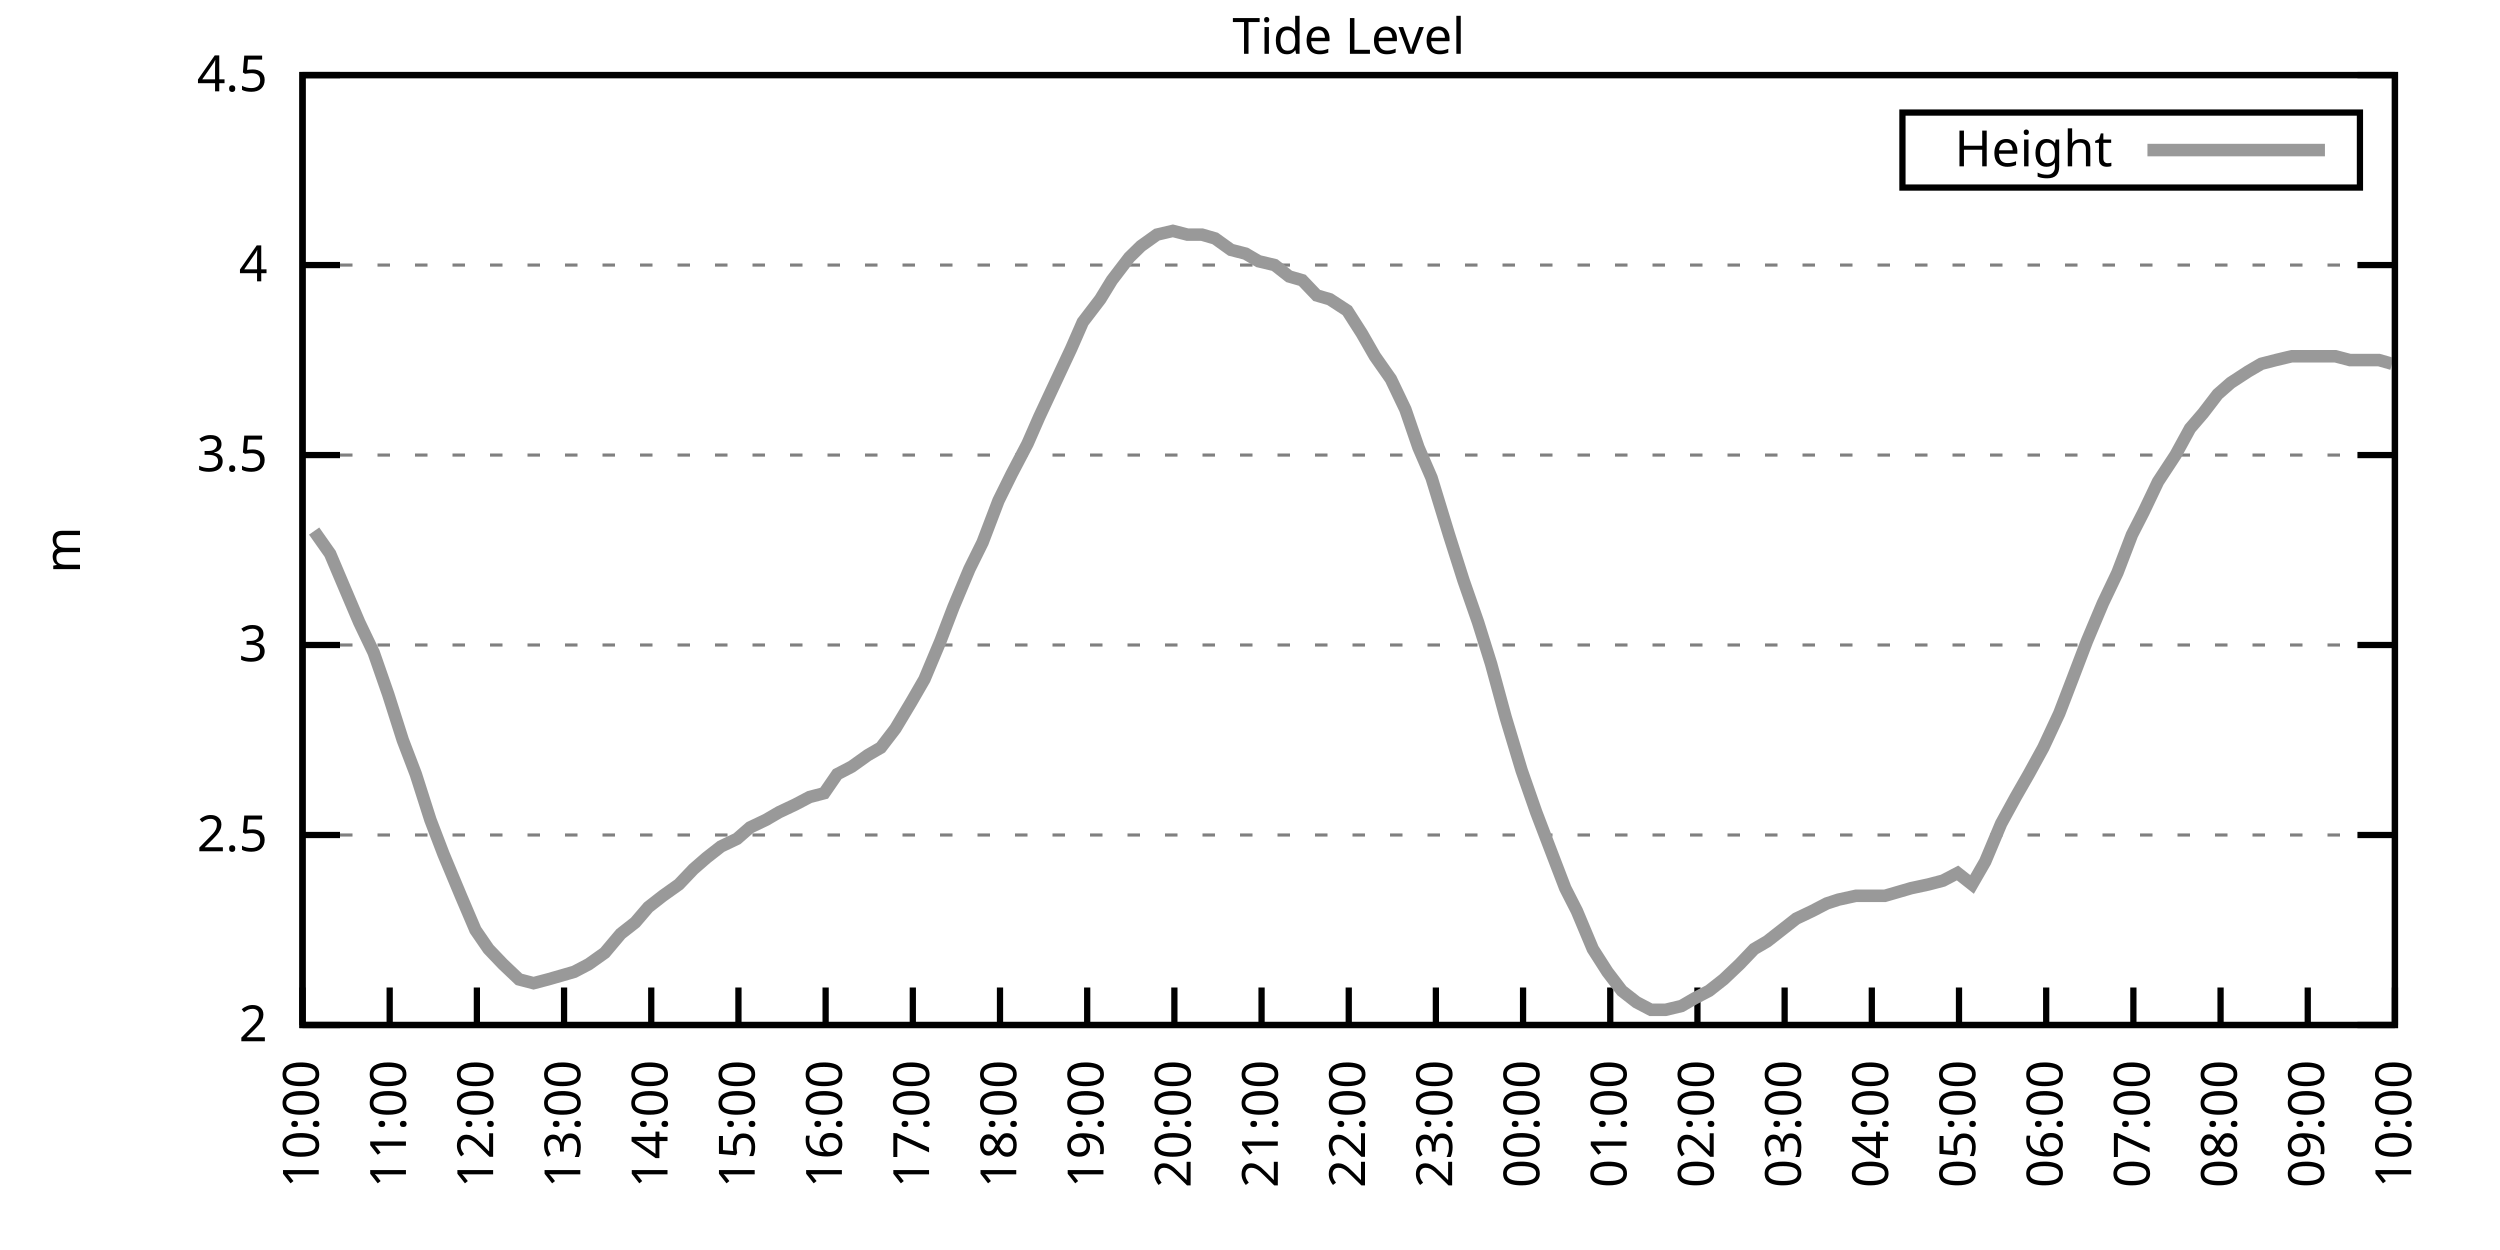
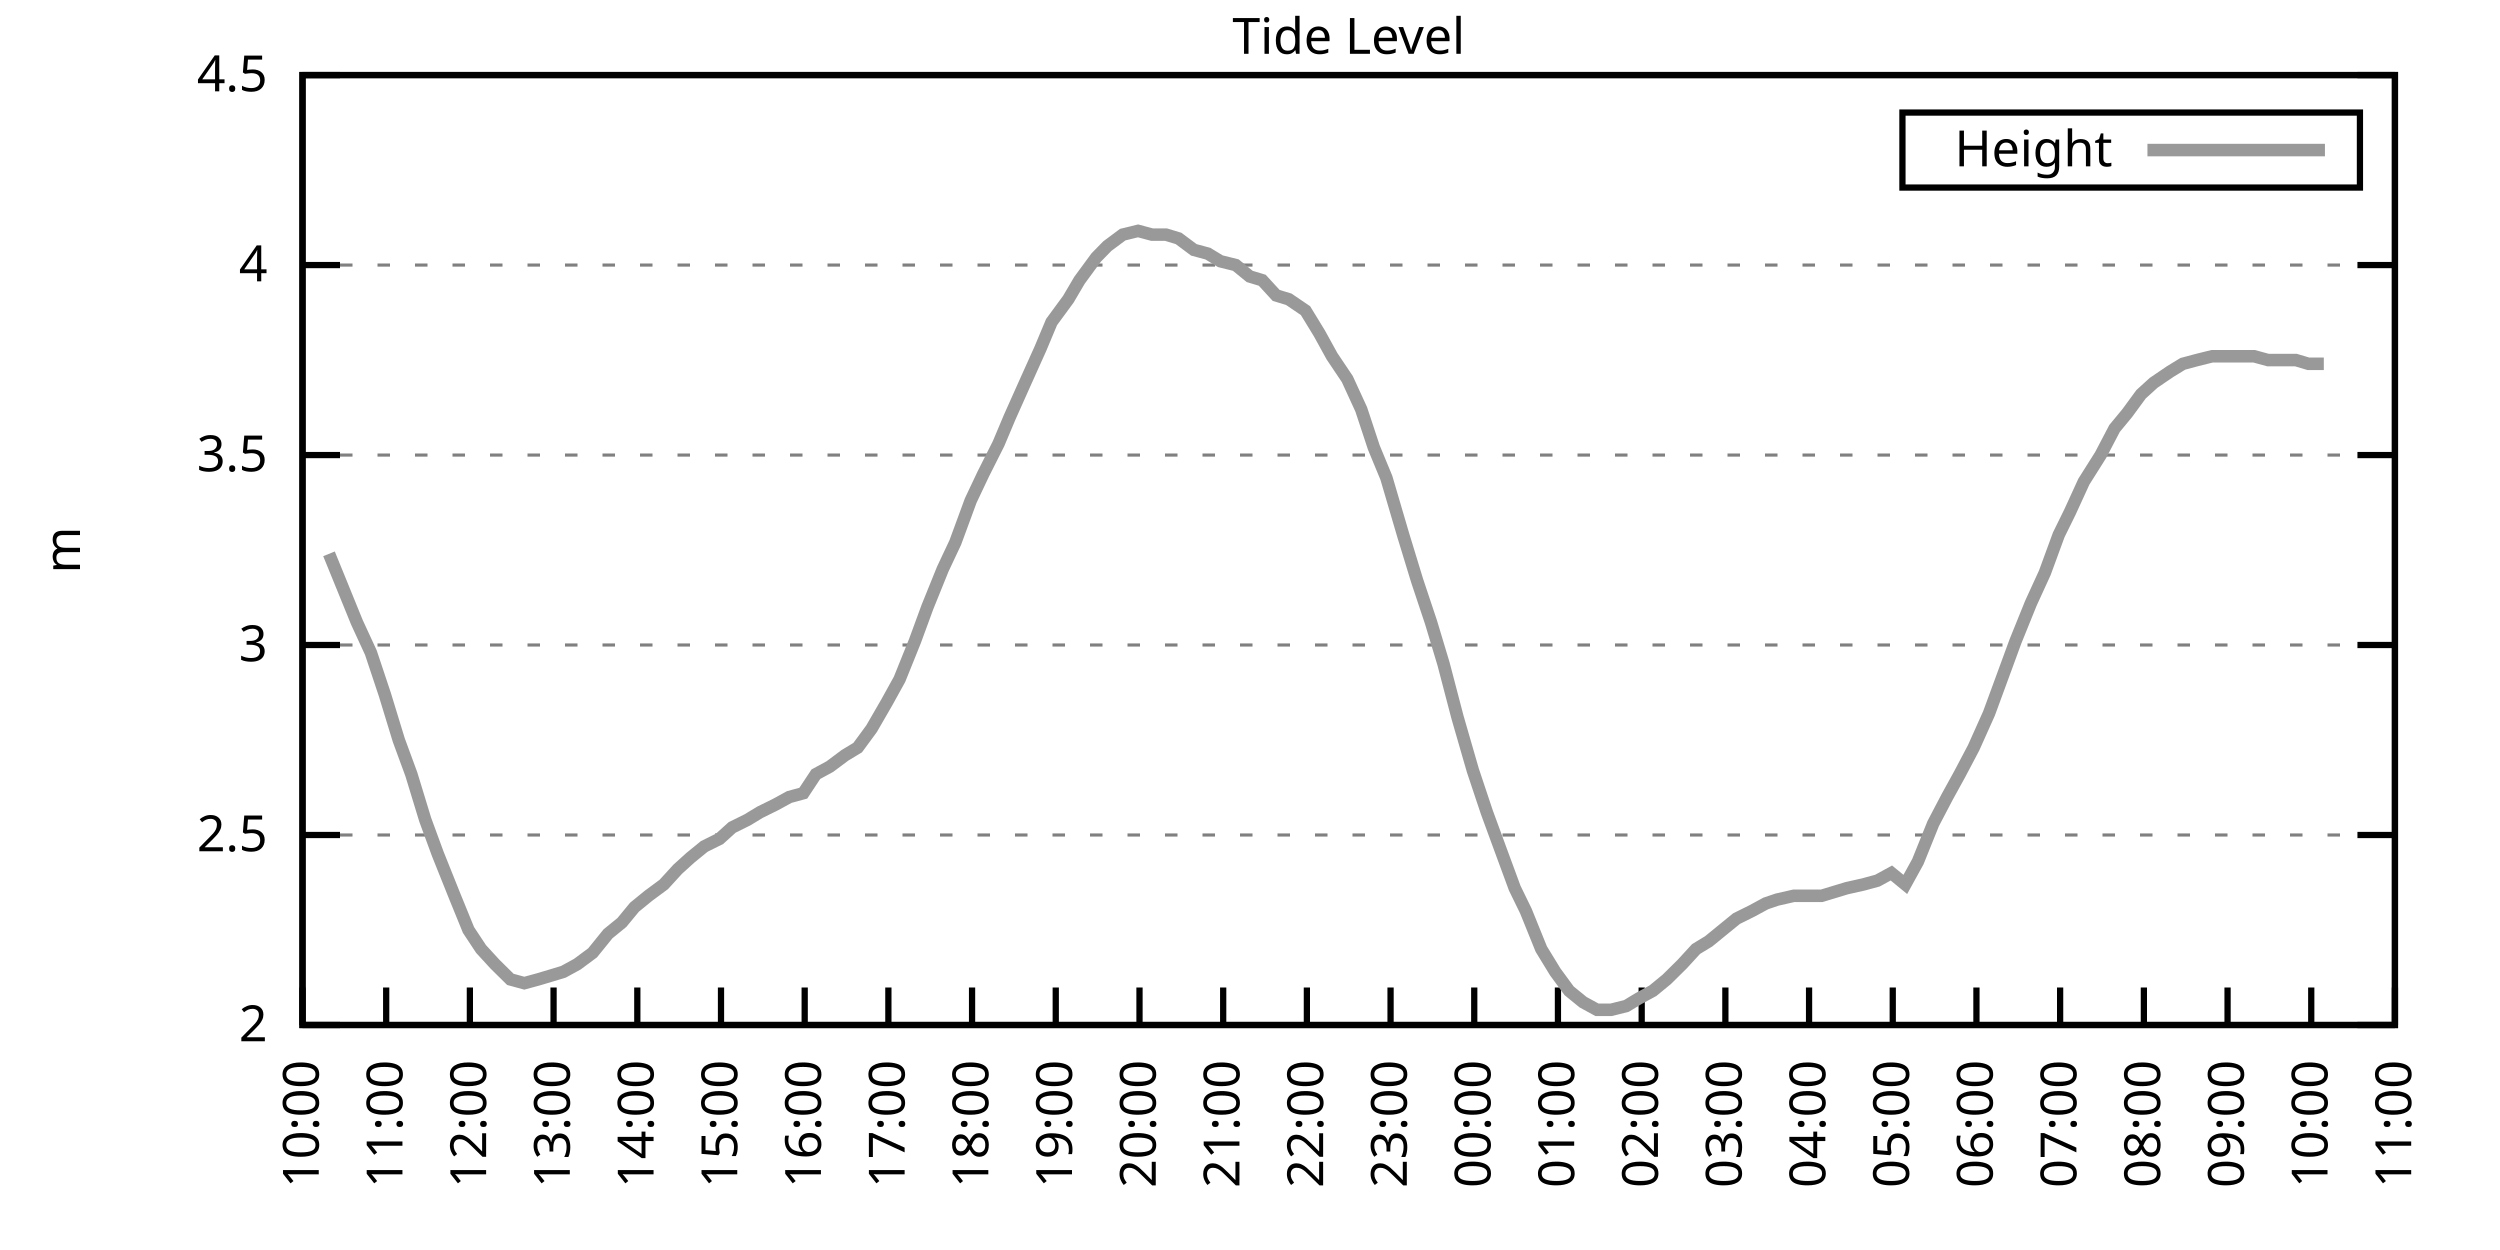
<svg xmlns="http://www.w3.org/2000/svg" xmlns:xlink="http://www.w3.org/1999/xlink" width="400" height="200" viewBox="0 0 400 200">
  <g id="gnuplot_canvas">
    <rect x="0" y="0" width="400" height="200" fill="none" />
    <defs>
      <circle id="gpDot" r="0.5" stroke-width="0.5" stroke="currentColor" />
      <path id="gpPt0" stroke-width="0.333" stroke="currentColor" d="M-1,0 h2 M0,-1 v2" />
      <path id="gpPt1" stroke-width="0.333" stroke="currentColor" d="M-1,-1 L1,1 M1,-1 L-1,1" />
      <path id="gpPt2" stroke-width="0.333" stroke="currentColor" d="M-1,0 L1,0 M0,-1 L0,1 M-1,-1 L1,1 M-1,1 L1,-1" />
      <rect id="gpPt3" stroke-width="0.333" stroke="currentColor" x="-1" y="-1" width="2" height="2" />
      <rect id="gpPt4" stroke-width="0.333" stroke="currentColor" fill="currentColor" x="-1" y="-1" width="2" height="2" />
      <circle id="gpPt5" stroke-width="0.333" stroke="currentColor" cx="0" cy="0" r="1" />
      <use xlink:href="#gpPt5" id="gpPt6" fill="currentColor" stroke="none" />
      <path id="gpPt7" stroke-width="0.333" stroke="currentColor" d="M0,-1.33 L-1.33,0.67 L1.33,0.67 z" />
      <use xlink:href="#gpPt7" id="gpPt8" fill="currentColor" stroke="none" />
      <use xlink:href="#gpPt7" id="gpPt9" stroke="currentColor" transform="rotate(180)" />
      <use xlink:href="#gpPt9" id="gpPt10" fill="currentColor" stroke="none" />
      <use xlink:href="#gpPt3" id="gpPt11" stroke="currentColor" transform="rotate(45)" />
      <use xlink:href="#gpPt11" id="gpPt12" fill="currentColor" stroke="none" />
      <path id="gpPt13" stroke-width="0.333" stroke="currentColor" d="M0,1.330 L1.265,0.411 L0.782,-1.067 L-0.782,-1.076 L-1.265,0.411 z" />
      <use xlink:href="#gpPt13" id="gpPt14" fill="currentColor" stroke="none" />
      <filter id="textbox" filterUnits="objectBoundingBox" x="0" y="0" height="1" width="1">
        <feFlood flood-color="white" flood-opacity="1" result="bgnd" />
        <feComposite in="SourceGraphic" in2="bgnd" operator="atop" />
      </filter>
      <filter id="greybox" filterUnits="objectBoundingBox" x="0" y="0" height="1" width="1">
        <feFlood flood-color="lightgrey" flood-opacity="1" result="grey" />
        <feComposite in="SourceGraphic" in2="grey" operator="atop" />
      </filter>
    </defs>
    <g fill="none" color="white" stroke="currentColor" stroke-width="1.00" stroke-linecap="butt" stroke-linejoin="miter">
</g>
    <g fill="none" color="black" stroke="currentColor" stroke-width="1.00" stroke-linecap="butt" stroke-linejoin="miter">
      <g stroke="none" shape-rendering="crispEdges">
        <polygon fill="rgb(255, 255, 255)" points="48.40,164.00 383.18,164.00 383.18,12.02 48.40,12.02 " />
      </g>
    </g>
    <g fill="none" color="black" stroke="currentColor" stroke-width="1.00" stroke-linecap="butt" stroke-linejoin="miter">
</g>
    <g fill="none" color="black" stroke="black" stroke-width="0.50" stroke-linecap="butt" stroke-linejoin="miter">
</g>
    <g fill="none" color="gray" stroke="currentColor" stroke-width="0.50" stroke-linecap="butt" stroke-linejoin="miter">
      <path stroke="gray" stroke-dasharray="2,4" class="gridline" d="M48.40,164.00 L383.19,164.00  " />
    </g>
    <g fill="none" color="gray" stroke="gray" stroke-width="1.00" stroke-linecap="butt" stroke-linejoin="miter">
</g>
    <g fill="none" color="black" stroke="currentColor" stroke-width="1.00" stroke-linecap="butt" stroke-linejoin="miter">
      <path stroke="black" d="M48.40,164.00 L54.40,164.00 M383.19,164.00 L377.19,164.00  " />
      <g transform="translate(42.80,166.60)" stroke="none" fill="black" font-family="Sans" font-size="8.00" text-anchor="end">
        <text>
          <tspan font-family="Sans"> 2</tspan>
        </text>
      </g>
    </g>
    <g fill="none" color="black" stroke="currentColor" stroke-width="1.00" stroke-linecap="butt" stroke-linejoin="miter">
</g>
    <g fill="none" color="black" stroke="black" stroke-width="0.50" stroke-linecap="butt" stroke-linejoin="miter">
</g>
    <g fill="none" color="gray" stroke="currentColor" stroke-width="0.50" stroke-linecap="butt" stroke-linejoin="miter">
      <path stroke="gray" stroke-dasharray="2,4" class="gridline" d="M48.40,133.60 L383.19,133.60  " />
    </g>
    <g fill="none" color="gray" stroke="gray" stroke-width="1.00" stroke-linecap="butt" stroke-linejoin="miter">
</g>
    <g fill="none" color="black" stroke="currentColor" stroke-width="1.00" stroke-linecap="butt" stroke-linejoin="miter">
      <path stroke="black" d="M48.40,133.60 L54.40,133.60 M383.19,133.60 L377.19,133.60  " />
      <g transform="translate(42.80,136.20)" stroke="none" fill="black" font-family="Sans" font-size="8.00" text-anchor="end">
        <text>
          <tspan font-family="Sans"> 2.5</tspan>
        </text>
      </g>
    </g>
    <g fill="none" color="black" stroke="currentColor" stroke-width="1.00" stroke-linecap="butt" stroke-linejoin="miter">
</g>
    <g fill="none" color="black" stroke="black" stroke-width="0.50" stroke-linecap="butt" stroke-linejoin="miter">
</g>
    <g fill="none" color="gray" stroke="currentColor" stroke-width="0.50" stroke-linecap="butt" stroke-linejoin="miter">
      <path stroke="gray" stroke-dasharray="2,4" class="gridline" d="M48.40,103.20 L383.19,103.20  " />
    </g>
    <g fill="none" color="gray" stroke="gray" stroke-width="1.00" stroke-linecap="butt" stroke-linejoin="miter">
</g>
    <g fill="none" color="black" stroke="currentColor" stroke-width="1.00" stroke-linecap="butt" stroke-linejoin="miter">
      <path stroke="black" d="M48.40,103.20 L54.40,103.20 M383.19,103.20 L377.19,103.20  " />
      <g transform="translate(42.80,105.80)" stroke="none" fill="black" font-family="Sans" font-size="8.00" text-anchor="end">
        <text>
          <tspan font-family="Sans"> 3</tspan>
        </text>
      </g>
    </g>
    <g fill="none" color="black" stroke="currentColor" stroke-width="1.00" stroke-linecap="butt" stroke-linejoin="miter">
</g>
    <g fill="none" color="black" stroke="black" stroke-width="0.50" stroke-linecap="butt" stroke-linejoin="miter">
</g>
    <g fill="none" color="gray" stroke="currentColor" stroke-width="0.50" stroke-linecap="butt" stroke-linejoin="miter">
      <path stroke="gray" stroke-dasharray="2,4" class="gridline" d="M48.40,72.81 L383.19,72.81  " />
    </g>
    <g fill="none" color="gray" stroke="gray" stroke-width="1.00" stroke-linecap="butt" stroke-linejoin="miter">
</g>
    <g fill="none" color="black" stroke="currentColor" stroke-width="1.00" stroke-linecap="butt" stroke-linejoin="miter">
      <path stroke="black" d="M48.40,72.81 L54.40,72.81 M383.19,72.81 L377.19,72.81  " />
      <g transform="translate(42.80,75.41)" stroke="none" fill="black" font-family="Sans" font-size="8.00" text-anchor="end">
        <text>
          <tspan font-family="Sans"> 3.5</tspan>
        </text>
      </g>
    </g>
    <g fill="none" color="black" stroke="currentColor" stroke-width="1.00" stroke-linecap="butt" stroke-linejoin="miter">
</g>
    <g fill="none" color="black" stroke="black" stroke-width="0.50" stroke-linecap="butt" stroke-linejoin="miter">
</g>
    <g fill="none" color="gray" stroke="currentColor" stroke-width="0.50" stroke-linecap="butt" stroke-linejoin="miter">
      <path stroke="gray" stroke-dasharray="2,4" class="gridline" d="M48.40,42.41 L383.19,42.41  " />
    </g>
    <g fill="none" color="gray" stroke="gray" stroke-width="1.00" stroke-linecap="butt" stroke-linejoin="miter">
</g>
    <g fill="none" color="black" stroke="currentColor" stroke-width="1.00" stroke-linecap="butt" stroke-linejoin="miter">
      <path stroke="black" d="M48.40,42.41 L54.40,42.41 M383.19,42.41 L377.19,42.41  " />
      <g transform="translate(42.80,45.01)" stroke="none" fill="black" font-family="Sans" font-size="8.00" text-anchor="end">
        <text>
          <tspan font-family="Sans"> 4</tspan>
        </text>
      </g>
    </g>
    <g fill="none" color="black" stroke="currentColor" stroke-width="1.00" stroke-linecap="butt" stroke-linejoin="miter">
</g>
    <g fill="none" color="black" stroke="black" stroke-width="0.50" stroke-linecap="butt" stroke-linejoin="miter">
</g>
    <g fill="none" color="gray" stroke="currentColor" stroke-width="0.50" stroke-linecap="butt" stroke-linejoin="miter">
      <path stroke="gray" stroke-dasharray="2,4" class="gridline" d="M48.40,12.01 L383.19,12.01  " />
    </g>
    <g fill="none" color="gray" stroke="gray" stroke-width="1.00" stroke-linecap="butt" stroke-linejoin="miter">
</g>
    <g fill="none" color="black" stroke="currentColor" stroke-width="1.00" stroke-linecap="butt" stroke-linejoin="miter">
      <path stroke="black" d="M48.40,12.01 L54.40,12.01 M383.19,12.01 L377.19,12.01  " />
      <g transform="translate(42.80,14.61)" stroke="none" fill="black" font-family="Sans" font-size="8.00" text-anchor="end">
        <text>
          <tspan font-family="Sans"> 4.5</tspan>
        </text>
      </g>
    </g>
    <g fill="none" color="black" stroke="currentColor" stroke-width="1.00" stroke-linecap="butt" stroke-linejoin="miter">
      <path stroke="black" d="M48.40,164.00 L48.40,158.00  " />
      <g transform="translate(51.00,169.60) rotate(270.00)" stroke="none" fill="black" font-family="Sans" font-size="8.00" text-anchor="end">
        <text>
          <tspan font-family="Sans">10:00</tspan>
        </text>
      </g>
    </g>
    <g fill="none" color="black" stroke="currentColor" stroke-width="1.00" stroke-linecap="butt" stroke-linejoin="miter">
-       <path stroke="black" d="M62.35,164.00 L62.35,158.00  " />
-       <g transform="translate(64.95,169.60) rotate(270.00)" stroke="none" fill="black" font-family="Sans" font-size="8.00" text-anchor="end">
+       <path stroke="black" d="M61.79,164.00 L61.79,158.00  " />
+       <g transform="translate(64.39,169.60) rotate(270.00)" stroke="none" fill="black" font-family="Sans" font-size="8.00" text-anchor="end">
        <text>
          <tspan font-family="Sans">11:00</tspan>
        </text>
      </g>
    </g>
    <g fill="none" color="black" stroke="currentColor" stroke-width="1.00" stroke-linecap="butt" stroke-linejoin="miter">
-       <path stroke="black" d="M76.30,164.00 L76.30,158.00  " />
-       <g transform="translate(78.90,169.60) rotate(270.00)" stroke="none" fill="black" font-family="Sans" font-size="8.00" text-anchor="end">
+       <path stroke="black" d="M75.18,164.00 L75.18,158.00  " />
+       <g transform="translate(77.78,169.60) rotate(270.00)" stroke="none" fill="black" font-family="Sans" font-size="8.00" text-anchor="end">
        <text>
          <tspan font-family="Sans">12:00</tspan>
        </text>
      </g>
    </g>
    <g fill="none" color="black" stroke="currentColor" stroke-width="1.00" stroke-linecap="butt" stroke-linejoin="miter">
-       <path stroke="black" d="M90.25,164.00 L90.25,158.00  " />
-       <g transform="translate(92.85,169.60) rotate(270.00)" stroke="none" fill="black" font-family="Sans" font-size="8.00" text-anchor="end">
+       <path stroke="black" d="M88.57,164.00 L88.57,158.00  " />
+       <g transform="translate(91.17,169.60) rotate(270.00)" stroke="none" fill="black" font-family="Sans" font-size="8.00" text-anchor="end">
        <text>
          <tspan font-family="Sans">13:00</tspan>
        </text>
      </g>
    </g>
    <g fill="none" color="black" stroke="currentColor" stroke-width="1.00" stroke-linecap="butt" stroke-linejoin="miter">
-       <path stroke="black" d="M104.20,164.00 L104.20,158.00  " />
-       <g transform="translate(106.80,169.60) rotate(270.00)" stroke="none" fill="black" font-family="Sans" font-size="8.00" text-anchor="end">
+       <path stroke="black" d="M101.97,164.00 L101.97,158.00  " />
+       <g transform="translate(104.57,169.60) rotate(270.00)" stroke="none" fill="black" font-family="Sans" font-size="8.00" text-anchor="end">
        <text>
          <tspan font-family="Sans">14:00</tspan>
        </text>
      </g>
    </g>
    <g fill="none" color="black" stroke="currentColor" stroke-width="1.00" stroke-linecap="butt" stroke-linejoin="miter">
-       <path stroke="black" d="M118.15,164.00 L118.15,158.00  " />
-       <g transform="translate(120.75,169.60) rotate(270.00)" stroke="none" fill="black" font-family="Sans" font-size="8.00" text-anchor="end">
+       <path stroke="black" d="M115.36,164.00 L115.36,158.00  " />
+       <g transform="translate(117.96,169.60) rotate(270.00)" stroke="none" fill="black" font-family="Sans" font-size="8.00" text-anchor="end">
        <text>
          <tspan font-family="Sans">15:00</tspan>
        </text>
      </g>
    </g>
    <g fill="none" color="black" stroke="currentColor" stroke-width="1.00" stroke-linecap="butt" stroke-linejoin="miter">
-       <path stroke="black" d="M132.10,164.00 L132.10,158.00  " />
-       <g transform="translate(134.70,169.60) rotate(270.00)" stroke="none" fill="black" font-family="Sans" font-size="8.00" text-anchor="end">
+       <path stroke="black" d="M128.75,164.00 L128.75,158.00  " />
+       <g transform="translate(131.35,169.60) rotate(270.00)" stroke="none" fill="black" font-family="Sans" font-size="8.00" text-anchor="end">
        <text>
          <tspan font-family="Sans">16:00</tspan>
        </text>
      </g>
    </g>
    <g fill="none" color="black" stroke="currentColor" stroke-width="1.00" stroke-linecap="butt" stroke-linejoin="miter">
-       <path stroke="black" d="M146.05,164.00 L146.05,158.00  " />
-       <g transform="translate(148.65,169.60) rotate(270.00)" stroke="none" fill="black" font-family="Sans" font-size="8.00" text-anchor="end">
+       <path stroke="black" d="M142.14,164.00 L142.14,158.00  " />
+       <g transform="translate(144.74,169.60) rotate(270.00)" stroke="none" fill="black" font-family="Sans" font-size="8.00" text-anchor="end">
        <text>
          <tspan font-family="Sans">17:00</tspan>
        </text>
      </g>
    </g>
    <g fill="none" color="black" stroke="currentColor" stroke-width="1.00" stroke-linecap="butt" stroke-linejoin="miter">
-       <path stroke="black" d="M160.00,164.00 L160.00,158.00  " />
-       <g transform="translate(162.60,169.60) rotate(270.00)" stroke="none" fill="black" font-family="Sans" font-size="8.00" text-anchor="end">
+       <path stroke="black" d="M155.53,164.00 L155.53,158.00  " />
+       <g transform="translate(158.13,169.60) rotate(270.00)" stroke="none" fill="black" font-family="Sans" font-size="8.00" text-anchor="end">
        <text>
          <tspan font-family="Sans">18:00</tspan>
        </text>
      </g>
    </g>
    <g fill="none" color="black" stroke="currentColor" stroke-width="1.00" stroke-linecap="butt" stroke-linejoin="miter">
-       <path stroke="black" d="M173.95,164.00 L173.95,158.00  " />
-       <g transform="translate(176.55,169.60) rotate(270.00)" stroke="none" fill="black" font-family="Sans" font-size="8.00" text-anchor="end">
+       <path stroke="black" d="M168.92,164.00 L168.92,158.00  " />
+       <g transform="translate(171.52,169.60) rotate(270.00)" stroke="none" fill="black" font-family="Sans" font-size="8.00" text-anchor="end">
        <text>
          <tspan font-family="Sans">19:00</tspan>
        </text>
      </g>
    </g>
    <g fill="none" color="black" stroke="currentColor" stroke-width="1.00" stroke-linecap="butt" stroke-linejoin="miter">
-       <path stroke="black" d="M187.90,164.00 L187.90,158.00  " />
-       <g transform="translate(190.50,169.60) rotate(270.00)" stroke="none" fill="black" font-family="Sans" font-size="8.00" text-anchor="end">
+       <path stroke="black" d="M182.32,164.00 L182.32,158.00  " />
+       <g transform="translate(184.92,169.60) rotate(270.00)" stroke="none" fill="black" font-family="Sans" font-size="8.00" text-anchor="end">
        <text>
          <tspan font-family="Sans">20:00</tspan>
        </text>
      </g>
    </g>
    <g fill="none" color="black" stroke="currentColor" stroke-width="1.00" stroke-linecap="butt" stroke-linejoin="miter">
-       <path stroke="black" d="M201.85,164.00 L201.85,158.00  " />
-       <g transform="translate(204.45,169.60) rotate(270.00)" stroke="none" fill="black" font-family="Sans" font-size="8.00" text-anchor="end">
+       <path stroke="black" d="M195.71,164.00 L195.71,158.00  " />
+       <g transform="translate(198.31,169.60) rotate(270.00)" stroke="none" fill="black" font-family="Sans" font-size="8.00" text-anchor="end">
        <text>
          <tspan font-family="Sans">21:00</tspan>
        </text>
      </g>
    </g>
    <g fill="none" color="black" stroke="currentColor" stroke-width="1.00" stroke-linecap="butt" stroke-linejoin="miter">
-       <path stroke="black" d="M215.80,164.00 L215.80,158.00  " />
-       <g transform="translate(218.40,169.60) rotate(270.00)" stroke="none" fill="black" font-family="Sans" font-size="8.00" text-anchor="end">
+       <path stroke="black" d="M209.10,164.00 L209.10,158.00  " />
+       <g transform="translate(211.70,169.60) rotate(270.00)" stroke="none" fill="black" font-family="Sans" font-size="8.00" text-anchor="end">
        <text>
          <tspan font-family="Sans">22:00</tspan>
        </text>
      </g>
    </g>
    <g fill="none" color="black" stroke="currentColor" stroke-width="1.00" stroke-linecap="butt" stroke-linejoin="miter">
-       <path stroke="black" d="M229.74,164.00 L229.74,158.00  " />
-       <g transform="translate(232.34,169.60) rotate(270.00)" stroke="none" fill="black" font-family="Sans" font-size="8.00" text-anchor="end">
+       <path stroke="black" d="M222.49,164.00 L222.49,158.00  " />
+       <g transform="translate(225.09,169.60) rotate(270.00)" stroke="none" fill="black" font-family="Sans" font-size="8.00" text-anchor="end">
        <text>
          <tspan font-family="Sans">23:00</tspan>
        </text>
      </g>
    </g>
    <g fill="none" color="black" stroke="currentColor" stroke-width="1.00" stroke-linecap="butt" stroke-linejoin="miter">
-       <path stroke="black" d="M243.69,164.00 L243.69,158.00  " />
-       <g transform="translate(246.29,169.60) rotate(270.00)" stroke="none" fill="black" font-family="Sans" font-size="8.00" text-anchor="end">
+       <path stroke="black" d="M235.88,164.00 L235.88,158.00  " />
+       <g transform="translate(238.48,169.60) rotate(270.00)" stroke="none" fill="black" font-family="Sans" font-size="8.00" text-anchor="end">
        <text>
          <tspan font-family="Sans">00:00</tspan>
        </text>
      </g>
    </g>
    <g fill="none" color="black" stroke="currentColor" stroke-width="1.00" stroke-linecap="butt" stroke-linejoin="miter">
-       <path stroke="black" d="M257.64,164.00 L257.64,158.00  " />
-       <g transform="translate(260.24,169.60) rotate(270.00)" stroke="none" fill="black" font-family="Sans" font-size="8.00" text-anchor="end">
+       <path stroke="black" d="M249.27,164.00 L249.27,158.00  " />
+       <g transform="translate(251.87,169.60) rotate(270.00)" stroke="none" fill="black" font-family="Sans" font-size="8.00" text-anchor="end">
        <text>
          <tspan font-family="Sans">01:00</tspan>
        </text>
      </g>
    </g>
    <g fill="none" color="black" stroke="currentColor" stroke-width="1.00" stroke-linecap="butt" stroke-linejoin="miter">
-       <path stroke="black" d="M271.59,164.00 L271.59,158.00  " />
-       <g transform="translate(274.19,169.60) rotate(270.00)" stroke="none" fill="black" font-family="Sans" font-size="8.00" text-anchor="end">
+       <path stroke="black" d="M262.67,164.00 L262.67,158.00  " />
+       <g transform="translate(265.27,169.60) rotate(270.00)" stroke="none" fill="black" font-family="Sans" font-size="8.00" text-anchor="end">
        <text>
          <tspan font-family="Sans">02:00</tspan>
        </text>
      </g>
    </g>
    <g fill="none" color="black" stroke="currentColor" stroke-width="1.00" stroke-linecap="butt" stroke-linejoin="miter">
-       <path stroke="black" d="M285.54,164.00 L285.54,158.00  " />
-       <g transform="translate(288.14,169.60) rotate(270.00)" stroke="none" fill="black" font-family="Sans" font-size="8.00" text-anchor="end">
+       <path stroke="black" d="M276.06,164.00 L276.06,158.00  " />
+       <g transform="translate(278.66,169.60) rotate(270.00)" stroke="none" fill="black" font-family="Sans" font-size="8.00" text-anchor="end">
        <text>
          <tspan font-family="Sans">03:00</tspan>
        </text>
      </g>
    </g>
    <g fill="none" color="black" stroke="currentColor" stroke-width="1.00" stroke-linecap="butt" stroke-linejoin="miter">
-       <path stroke="black" d="M299.49,164.00 L299.49,158.00  " />
-       <g transform="translate(302.09,169.60) rotate(270.00)" stroke="none" fill="black" font-family="Sans" font-size="8.00" text-anchor="end">
+       <path stroke="black" d="M289.45,164.00 L289.45,158.00  " />
+       <g transform="translate(292.05,169.60) rotate(270.00)" stroke="none" fill="black" font-family="Sans" font-size="8.00" text-anchor="end">
        <text>
          <tspan font-family="Sans">04:00</tspan>
        </text>
      </g>
    </g>
    <g fill="none" color="black" stroke="currentColor" stroke-width="1.00" stroke-linecap="butt" stroke-linejoin="miter">
-       <path stroke="black" d="M313.44,164.00 L313.44,158.00  " />
-       <g transform="translate(316.04,169.60) rotate(270.00)" stroke="none" fill="black" font-family="Sans" font-size="8.00" text-anchor="end">
+       <path stroke="black" d="M302.84,164.00 L302.84,158.00  " />
+       <g transform="translate(305.44,169.60) rotate(270.00)" stroke="none" fill="black" font-family="Sans" font-size="8.00" text-anchor="end">
        <text>
          <tspan font-family="Sans">05:00</tspan>
        </text>
      </g>
    </g>
    <g fill="none" color="black" stroke="currentColor" stroke-width="1.00" stroke-linecap="butt" stroke-linejoin="miter">
-       <path stroke="black" d="M327.39,164.00 L327.39,158.00  " />
-       <g transform="translate(329.99,169.60) rotate(270.00)" stroke="none" fill="black" font-family="Sans" font-size="8.00" text-anchor="end">
+       <path stroke="black" d="M316.23,164.00 L316.23,158.00  " />
+       <g transform="translate(318.83,169.60) rotate(270.00)" stroke="none" fill="black" font-family="Sans" font-size="8.00" text-anchor="end">
        <text>
          <tspan font-family="Sans">06:00</tspan>
        </text>
      </g>
    </g>
    <g fill="none" color="black" stroke="currentColor" stroke-width="1.00" stroke-linecap="butt" stroke-linejoin="miter">
-       <path stroke="black" d="M341.34,164.00 L341.34,158.00  " />
-       <g transform="translate(343.94,169.60) rotate(270.00)" stroke="none" fill="black" font-family="Sans" font-size="8.00" text-anchor="end">
+       <path stroke="black" d="M329.62,164.00 L329.62,158.00  " />
+       <g transform="translate(332.22,169.60) rotate(270.00)" stroke="none" fill="black" font-family="Sans" font-size="8.00" text-anchor="end">
        <text>
          <tspan font-family="Sans">07:00</tspan>
        </text>
      </g>
    </g>
    <g fill="none" color="black" stroke="currentColor" stroke-width="1.00" stroke-linecap="butt" stroke-linejoin="miter">
-       <path stroke="black" d="M355.29,164.00 L355.29,158.00  " />
-       <g transform="translate(357.89,169.60) rotate(270.00)" stroke="none" fill="black" font-family="Sans" font-size="8.00" text-anchor="end">
+       <path stroke="black" d="M343.02,164.00 L343.02,158.00  " />
+       <g transform="translate(345.62,169.60) rotate(270.00)" stroke="none" fill="black" font-family="Sans" font-size="8.00" text-anchor="end">
        <text>
          <tspan font-family="Sans">08:00</tspan>
        </text>
      </g>
    </g>
    <g fill="none" color="black" stroke="currentColor" stroke-width="1.00" stroke-linecap="butt" stroke-linejoin="miter">
-       <path stroke="black" d="M369.24,164.00 L369.24,158.00  " />
-       <g transform="translate(371.84,169.60) rotate(270.00)" stroke="none" fill="black" font-family="Sans" font-size="8.00" text-anchor="end">
+       <path stroke="black" d="M356.41,164.00 L356.41,158.00  " />
+       <g transform="translate(359.01,169.60) rotate(270.00)" stroke="none" fill="black" font-family="Sans" font-size="8.00" text-anchor="end">
        <text>
          <tspan font-family="Sans">09:00</tspan>
+         </text>
+       </g>
+     </g>
+     <g fill="none" color="black" stroke="currentColor" stroke-width="1.00" stroke-linecap="butt" stroke-linejoin="miter">
+       <path stroke="black" d="M369.80,164.00 L369.80,158.00  " />
+       <g transform="translate(372.40,169.60) rotate(270.00)" stroke="none" fill="black" font-family="Sans" font-size="8.00" text-anchor="end">
+         <text>
+           <tspan font-family="Sans">10:00</tspan>
        </text>
      </g>
    </g>
    <g fill="none" color="black" stroke="currentColor" stroke-width="1.00" stroke-linecap="butt" stroke-linejoin="miter">
      <path stroke="black" d="M383.19,164.00 L383.19,158.00  " />
      <g transform="translate(385.79,169.60) rotate(270.00)" stroke="none" fill="black" font-family="Sans" font-size="8.00" text-anchor="end">
        <text>
-           <tspan font-family="Sans">10:00</tspan>
+           <tspan font-family="Sans">11:00</tspan>
        </text>
      </g>
    </g>
    <g fill="none" color="black" stroke="currentColor" stroke-width="1.00" stroke-linecap="butt" stroke-linejoin="miter">
</g>
    <g fill="none" color="black" stroke="currentColor" stroke-width="1.00" stroke-linecap="butt" stroke-linejoin="miter">
      <path stroke="black" d="M48.40,12.01 L48.40,164.00 L383.19,164.00 L383.19,12.01 L48.40,12.01 Z  " />
    </g>
    <g fill="none" color="black" stroke="currentColor" stroke-width="1.00" stroke-linecap="butt" stroke-linejoin="miter">
</g>
    <g fill="none" color="black" stroke="currentColor" stroke-width="1.00" stroke-linecap="butt" stroke-linejoin="miter">
      <path stroke="black" d="M304.39,30.01 L304.39,18.01 L377.59,18.01 L377.59,30.01 L304.39,30.01 Z  " />
    </g>
    <g id="Tide_level_plot_1">
      <g fill="none" color="white" stroke="black" stroke-width="2.00" stroke-linecap="butt" stroke-linejoin="miter">
</g>
      <g fill="none" color="black" stroke="currentColor" stroke-width="2.00" stroke-linecap="butt" stroke-linejoin="miter">
        <g transform="translate(337.99,26.61)" stroke="none" fill="black" font-family="Sans" font-size="8.00" text-anchor="end">
          <text>
            <tspan font-family="Sans">Height</tspan>
          </text>
        </g>
      </g>
      <g fill="none" color="black" stroke="currentColor" stroke-width="2.00" stroke-linecap="butt" stroke-linejoin="miter">
-         <path stroke="rgb(153, 153, 153)" d="M343.59,24.01 L371.99,24.01 M50.26,84.97 L52.82,88.61 L55.14,94.08 L57.47,99.56 L59.79,104.42 L62.12,111.11   L64.44,118.40 L66.53,123.87 L68.86,131.17 L70.95,136.64 L73.74,143.33 L76.07,148.80 L78.16,151.84 L80.48,154.27   L83.04,156.70 L85.37,157.31 L87.69,156.70 L89.78,156.10 L91.88,155.49 L94.20,154.27 L96.76,152.45 L99.32,149.41   L101.64,147.59 L103.73,145.15 L106.06,143.33 L108.62,141.51 L110.94,139.07 L113.03,137.25 L115.36,135.43 L117.92,134.21   L120.01,132.39 L122.57,131.17 L124.66,129.95 L127.22,128.74 L129.54,127.52 L131.87,126.91 L133.96,123.87 L136.28,122.66   L138.84,120.83 L140.93,119.62 L143.26,116.58 L145.81,112.32 L147.91,108.68 L150.46,102.60 L152.56,97.12 L155.11,91.04   L157.21,86.79 L159.76,80.10 L161.86,75.85 L164.41,70.98 L166.27,66.73 L168.83,61.25 L171.39,55.78 L173.25,51.53   L176.04,47.88 L177.90,44.84 L180.69,41.19 L182.55,39.37 L185.11,37.54 L187.66,36.94 L189.99,37.54 L192.31,37.54   L194.41,38.15 L196.96,39.98 L199.29,40.58 L201.38,41.80 L203.94,42.41 L206.26,44.23 L208.36,44.84 L210.68,47.27   L212.77,47.88 L215.56,49.70 L217.89,53.35 L219.98,57.00 L222.54,60.65 L224.86,65.51 L226.95,71.59 L229.05,76.45   L231.84,85.57 L234.16,92.87 L236.49,99.56 L238.58,106.24 L240.90,114.76 L243.46,123.27 L245.79,129.95 L248.11,136.03   L250.44,142.11 L252.30,145.76 L254.85,151.84 L257.18,155.49 L259.50,158.53 L261.83,160.35 L264.15,161.57 L266.48,161.57   L269.04,160.96 L271.13,159.74 L273.45,158.53 L275.78,156.70 L278.34,154.27 L280.66,151.84 L282.75,150.62 L285.08,148.80   L287.40,146.98 L289.96,145.76 L292.29,144.55 L294.15,143.94 L296.94,143.33 L299.26,143.33 L301.58,143.33 L303.68,142.72   L305.77,142.11 L308.56,141.51 L310.88,140.90 L313.21,139.68 L315.53,141.51 L317.63,137.86 L320.18,131.78 L322.51,127.52   L324.60,123.87 L326.93,119.62 L329.48,114.15 L331.58,108.68 L333.90,102.60 L336.46,96.52 L338.78,91.65 L341.11,85.57   L342.97,81.93 L345.29,77.06 L348.08,72.81 L350.41,68.55 L352.50,66.12 L354.83,63.08 L356.92,61.25 L359.71,59.43   L361.80,58.21 L364.13,57.61 L366.68,57.00 L368.54,57.00 L371.10,57.00 L373.66,57.00 L375.98,57.61 L378.08,57.61   L380.63,57.61 L382.73,58.21  " />
+         <path stroke="rgb(153, 153, 153)" d="M343.59,24.01 L371.99,24.01 M52.64,88.61 L54.87,94.08 L57.10,99.56 L59.34,104.42 L61.57,111.11 L63.80,118.40   L65.81,123.87 L68.04,131.17 L70.05,136.64 L72.73,143.33 L74.96,148.80 L76.97,151.84 L79.20,154.27 L81.66,156.70   L83.89,157.31 L86.12,156.70 L88.13,156.10 L90.14,155.49 L92.37,154.27 L94.82,152.45 L97.28,149.41 L99.51,147.59   L101.52,145.15 L103.75,143.33 L106.21,141.51 L108.44,139.07 L110.45,137.25 L112.68,135.43 L115.13,134.21 L117.14,132.39   L119.60,131.17 L121.61,129.95 L124.06,128.74 L126.29,127.52 L128.53,126.91 L130.54,123.87 L132.77,122.66 L135.22,120.83   L137.23,119.62 L139.46,116.58 L141.92,112.32 L143.93,108.68 L146.38,102.60 L148.39,97.12 L150.85,91.04 L152.85,86.79   L155.31,80.10 L157.32,75.85 L159.77,70.98 L161.56,66.73 L164.01,61.25 L166.47,55.78 L168.25,51.53 L170.93,47.88   L172.72,44.84 L175.40,41.19 L177.18,39.37 L179.64,37.54 L182.09,36.94 L184.32,37.54 L186.56,37.54 L188.57,38.15   L191.02,39.98 L193.25,40.58 L195.26,41.80 L197.72,42.41 L199.95,44.23 L201.96,44.84 L204.19,47.27 L206.20,47.88   L208.88,49.70 L211.11,53.35 L213.12,57.00 L215.57,60.65 L217.80,65.51 L219.81,71.59 L221.82,76.45 L224.50,85.57   L226.73,92.87 L228.96,99.56 L230.97,106.24 L233.20,114.76 L235.66,123.27 L237.89,129.95 L240.12,136.03 L242.36,142.11   L244.14,145.76 L246.60,151.84 L248.83,155.49 L251.06,158.53 L253.29,160.35 L255.52,161.57 L257.76,161.57 L260.21,160.96   L262.22,159.74 L264.45,158.53 L266.68,156.70 L269.14,154.27 L271.37,151.84 L273.38,150.62 L275.61,148.80 L277.84,146.98   L280.30,145.76 L282.53,144.55 L284.32,143.94 L286.99,143.33 L289.23,143.33 L291.46,143.33 L293.47,142.72 L295.48,142.11   L298.15,141.51 L300.39,140.90 L302.62,139.68 L304.85,141.51 L306.86,137.86 L309.31,131.78 L311.54,127.52 L313.55,123.87   L315.79,119.62 L318.24,114.15 L320.25,108.68 L322.48,102.60 L324.94,96.52 L327.17,91.65 L329.40,85.57 L331.19,81.93   L333.42,77.06 L336.10,72.81 L338.33,68.55 L340.34,66.12 L342.57,63.08 L344.58,61.25 L347.26,59.43 L349.26,58.21   L351.50,57.61 L353.95,57.00 L355.74,57.00 L358.19,57.00 L360.65,57.00 L362.88,57.61 L364.89,57.61 L367.34,57.61   L369.35,58.21 L371.81,58.21  " />
      </g>
    </g>
    <g fill="none" color="black" stroke="currentColor" stroke-width="2.00" stroke-linecap="butt" stroke-linejoin="miter">
</g>
    <g fill="none" color="black" stroke="black" stroke-width="1.00" stroke-linecap="butt" stroke-linejoin="miter">
</g>
    <g fill="none" color="black" stroke="currentColor" stroke-width="1.00" stroke-linecap="butt" stroke-linejoin="miter">
      <path stroke="black" d="M48.40,12.01 L48.40,164.00 L383.19,164.00 L383.19,12.01 L48.40,12.01 Z  " />
      <g transform="translate(12.80,88.01) rotate(270.00)" stroke="none" fill="black" font-family="Sans" font-size="8.00" text-anchor="middle">
        <text>
          <tspan font-family="Sans">m</tspan>
        </text>
      </g>
    </g>
    <g fill="none" color="black" stroke="currentColor" stroke-width="1.00" stroke-linecap="butt" stroke-linejoin="miter">
</g>
    <g fill="none" color="black" stroke="currentColor" stroke-width="1.00" stroke-linecap="butt" stroke-linejoin="miter">
      <g transform="translate(215.79,8.61)" stroke="none" fill="black" font-family="Sans" font-size="8.00" text-anchor="middle">
        <text>
          <tspan font-family="Sans">Tide Level</tspan>
        </text>
      </g>
    </g>
    <g fill="none" color="black" stroke="currentColor" stroke-width="1.00" stroke-linecap="butt" stroke-linejoin="miter">
</g>
  </g>
</svg>
